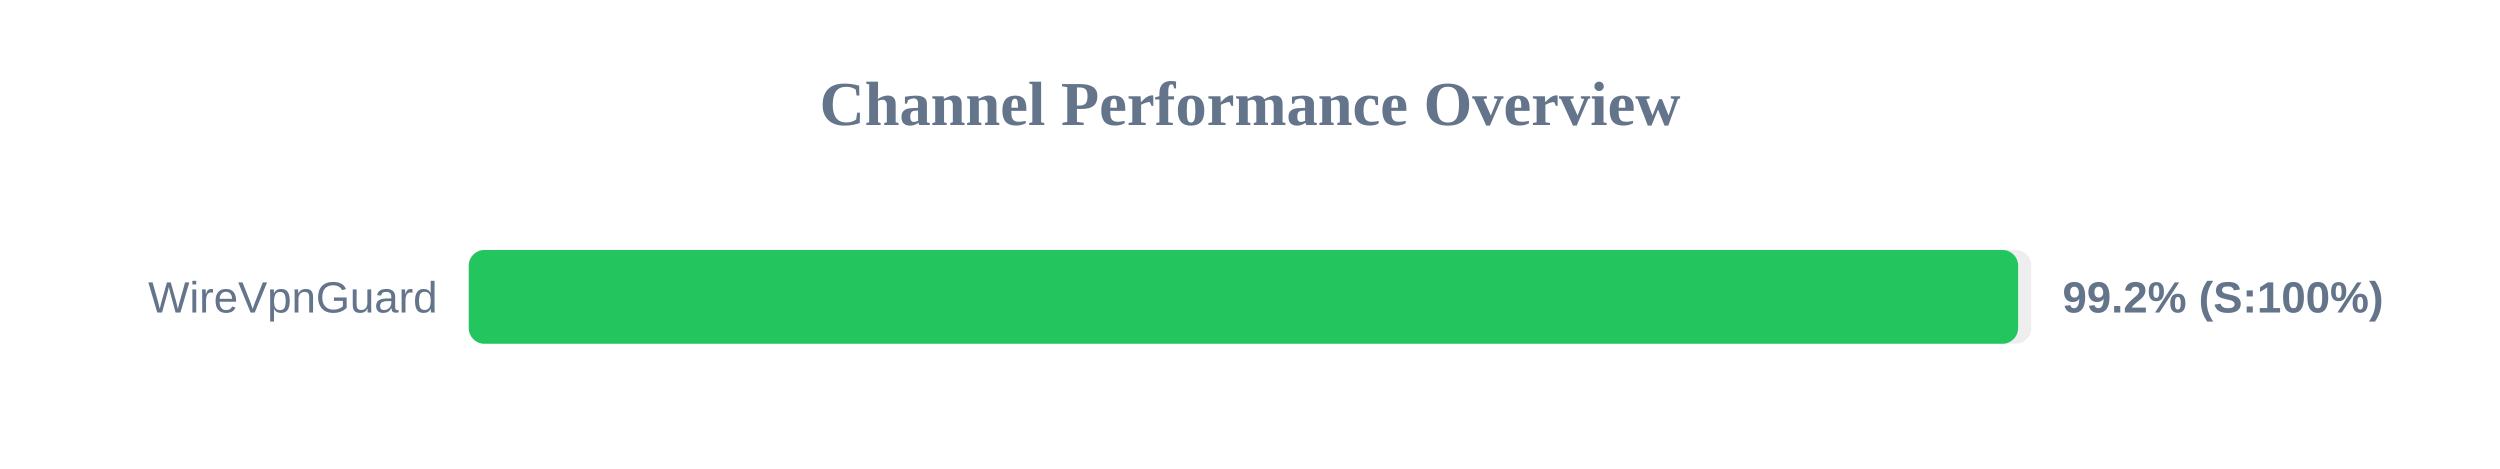
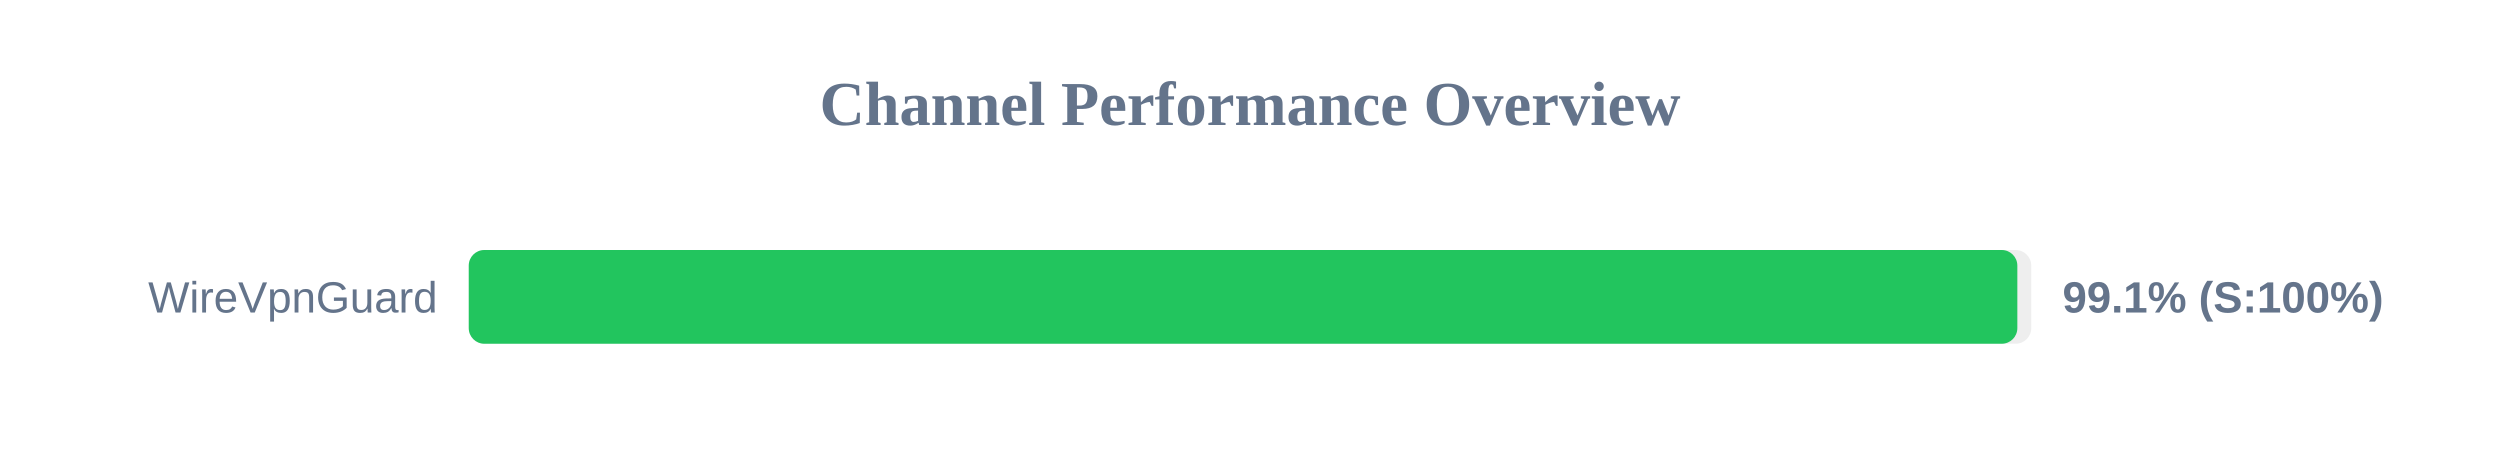
<svg xmlns="http://www.w3.org/2000/svg" width="800" height="150" version="1.1">
  <style>
        .row { font: 14px Arial; fill: #64748b; }
        .score { font: bold 14px Arial; fill: #64748b; }
    </style>
  <text x="400" y="40" text-anchor="middle" font-size="20px" font-weight="bold" fill="#64748b">Channel Performance Overview</text>
  <rect x="150" y="80" width="500" height="30" fill="#eee" rx="5" />
-   <rect x="150" y="80" width="495.8" height="30" fill="#22c55e" rx="5" />
+   <rect x="150" y="80" width="495.55" height="30" fill="#22c55e" rx="5" />
  <text x="140" y="100" text-anchor="end" class="row">WireVpnGuard</text>
-   <text x="660" y="100" text-anchor="start" class="score">99.2% (S:100%)</text>
+   <text x="660" y="100" text-anchor="start" class="score">99.1% (S:100%)</text>
</svg>
